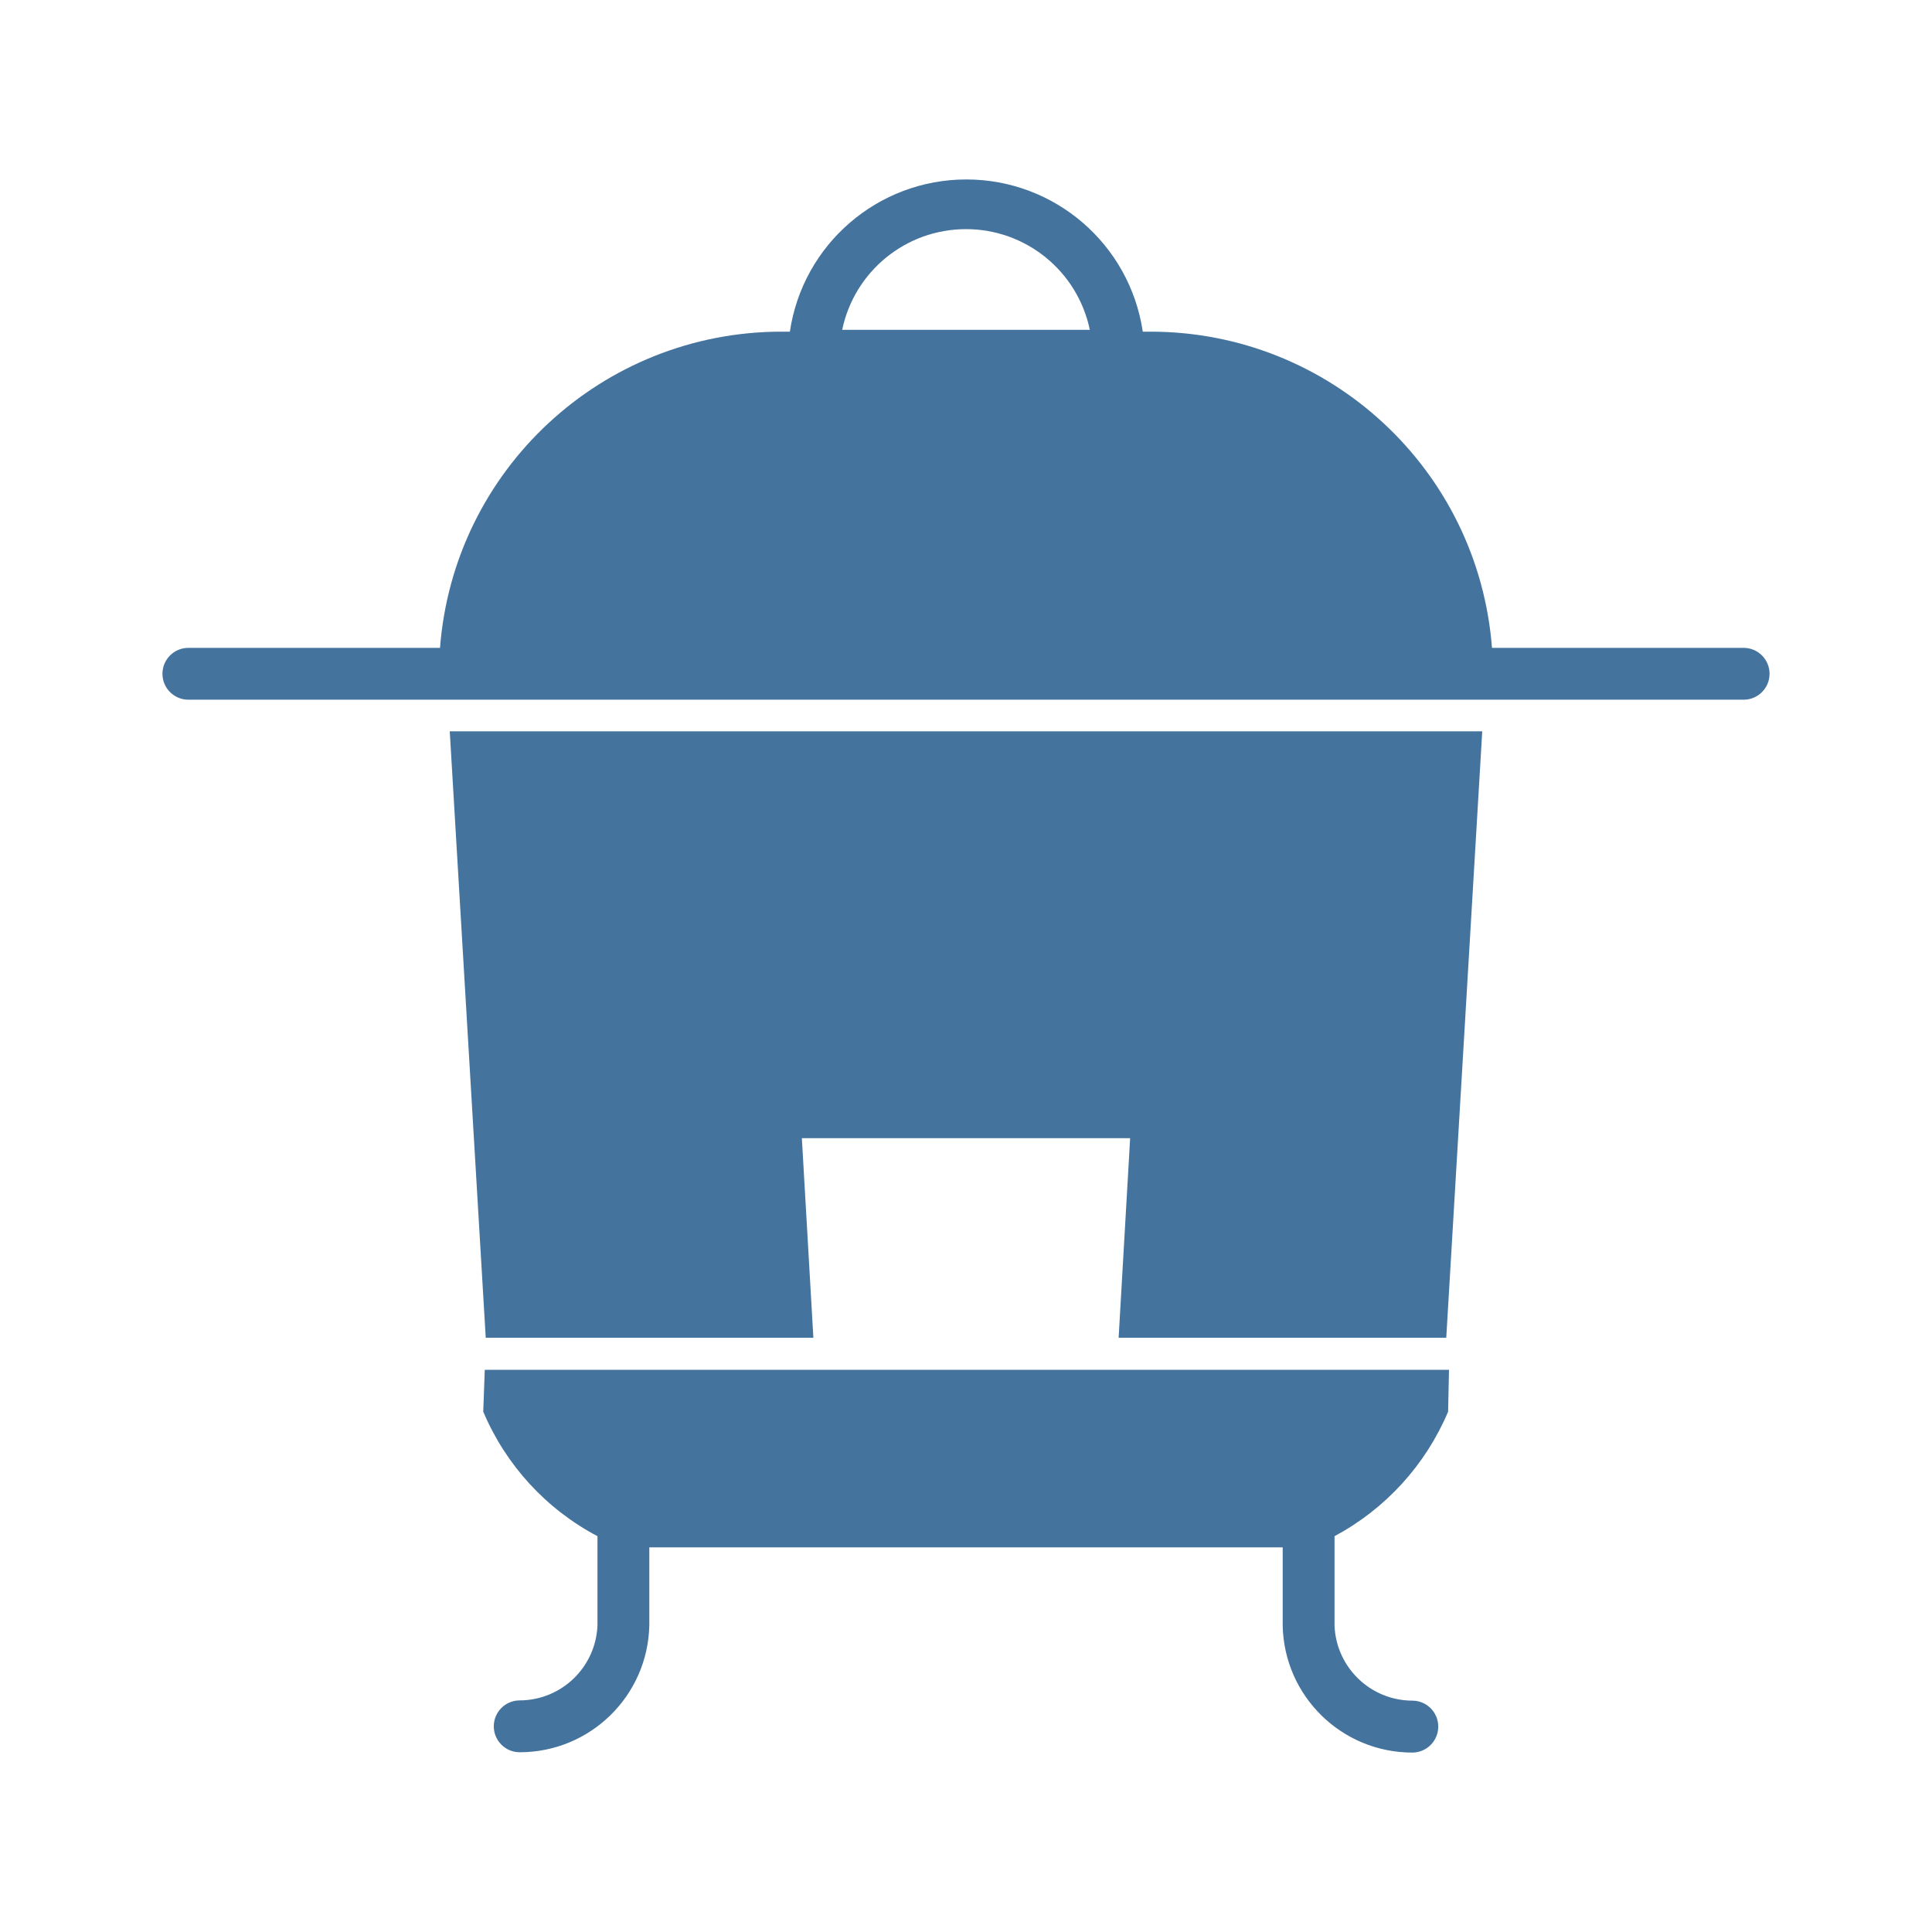
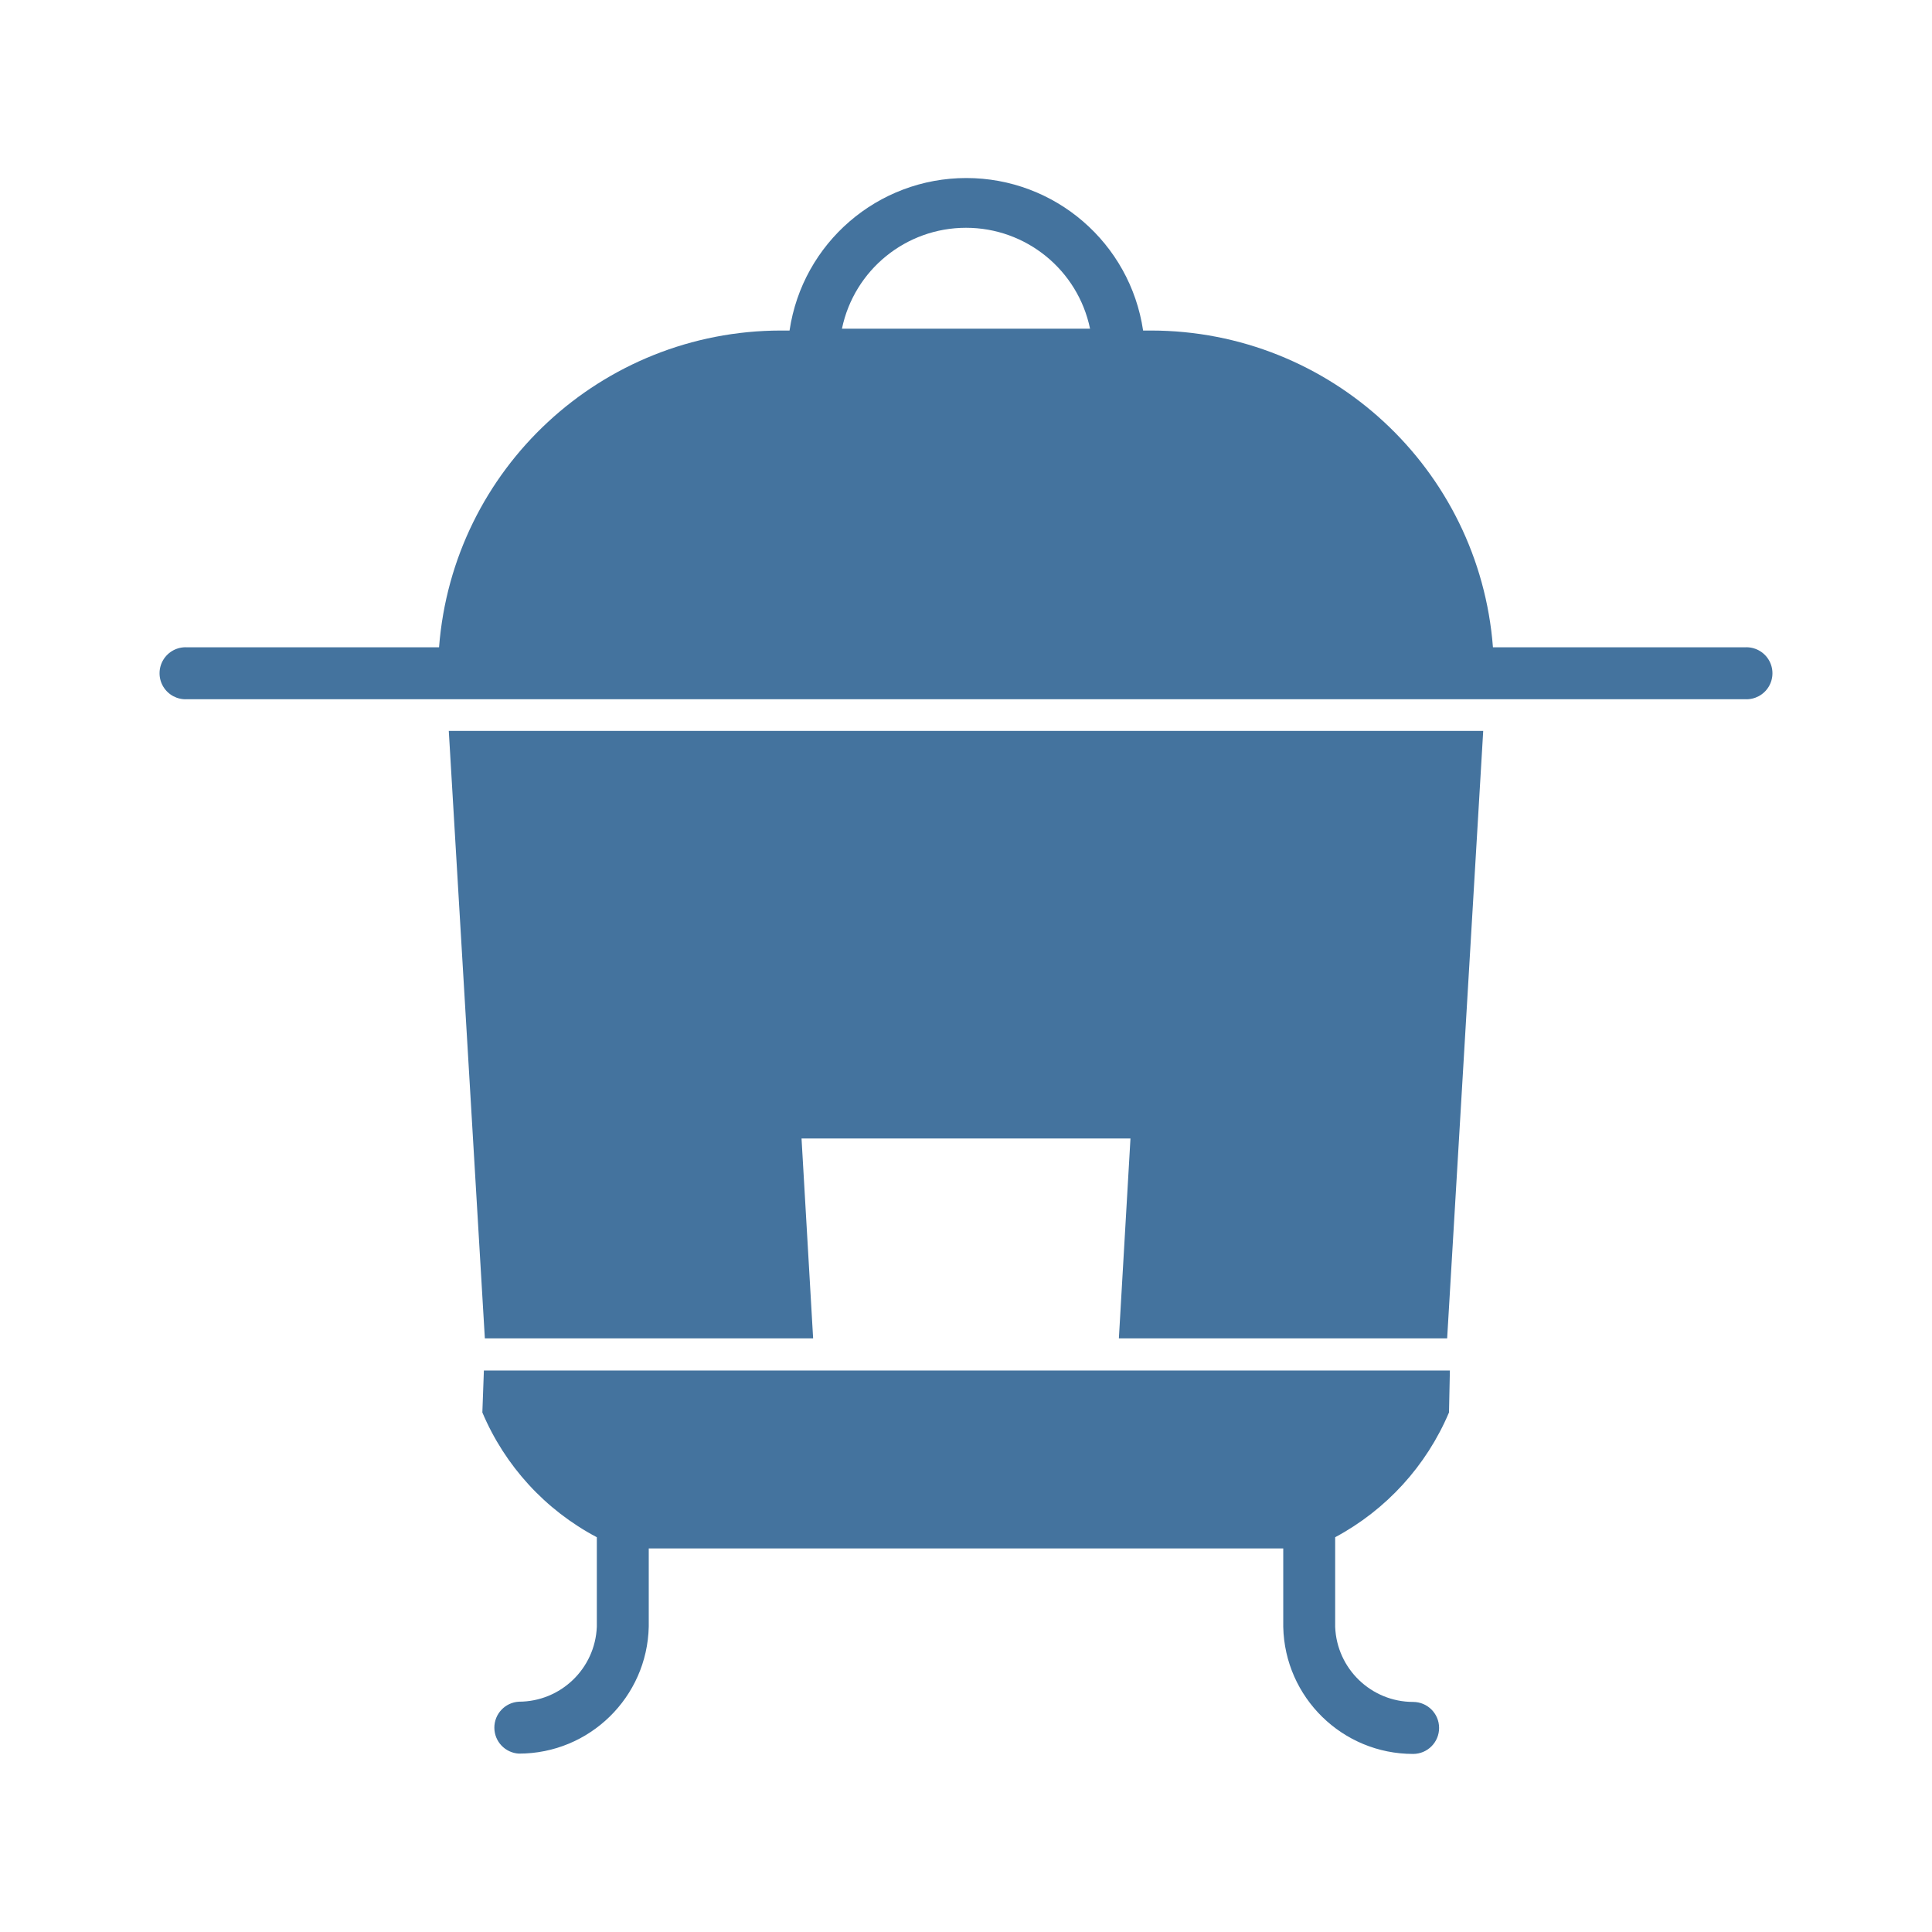
<svg xmlns="http://www.w3.org/2000/svg" viewBox="0 0 24 24">
-   <path fill="#44739e" d="M6.034 16.618h4.07l-.143-2.479h4.078l-.143 2.479h4.07l.447-7.533H5.587Zm15.626-8.57h-3.126a4.255 4.255 0 0 0-4.238-3.928h-.1a2.216 2.216 0 0 0-4.384 0h-.108a4.255 4.255 0 0 0-4.238 3.928H2.34a.322.322 0 1 0 0 .644h19.32a.322.322 0 1 0 0-.644M10.462 4.097a1.571 1.571 0 0 1 3.076 0ZM6.003 17.536a3.12 3.12 0 0 0 1.419 1.547v1.109a.97.97 0 0 1-.966.931.322.322 0 0 0 0 .644 1.61 1.61 0 0 0 1.61-1.575v-.97h7.868v.973a1.61 1.61 0 0 0 1.61 1.576.322.322 0 0 0 0-.645.97.97 0 0 1-.966-.931v-1.112a3.14 3.14 0 0 0 1.411-1.547l.011-.52H6.022Z" />
+   <path fill="#44739e" d="M6.023 16.626h4.078l-.144-2.483h4.086l-.144 2.483h4.078l.448-7.546H5.575Zm15.654-8.585h-3.131A4.263 4.263 0 0 0 14.3 4.106h-.1a2.22 2.22 0 0 0-4.392 0H9.7a4.263 4.263 0 0 0-4.246 3.935H2.323a.323.323 0 1 0 0 .645h19.354a.323.323 0 1 0 0-.645M10.459 4.083a1.574 1.574 0 0 1 3.082 0ZM5.992 17.546a3.13 3.13 0 0 0 1.422 1.55v1.111a.97.97 0 0 1-.968.932.323.323 0 0 0 0 .645 1.613 1.613 0 0 0 1.613-1.577v-.972h7.882v.975a1.613 1.613 0 0 0 1.613 1.578.323.323 0 0 0 0-.646.97.97 0 0 1-.968-.932v-1.114A3.15 3.15 0 0 0 18 17.546l.011-.521h-12Z" />
</svg>
